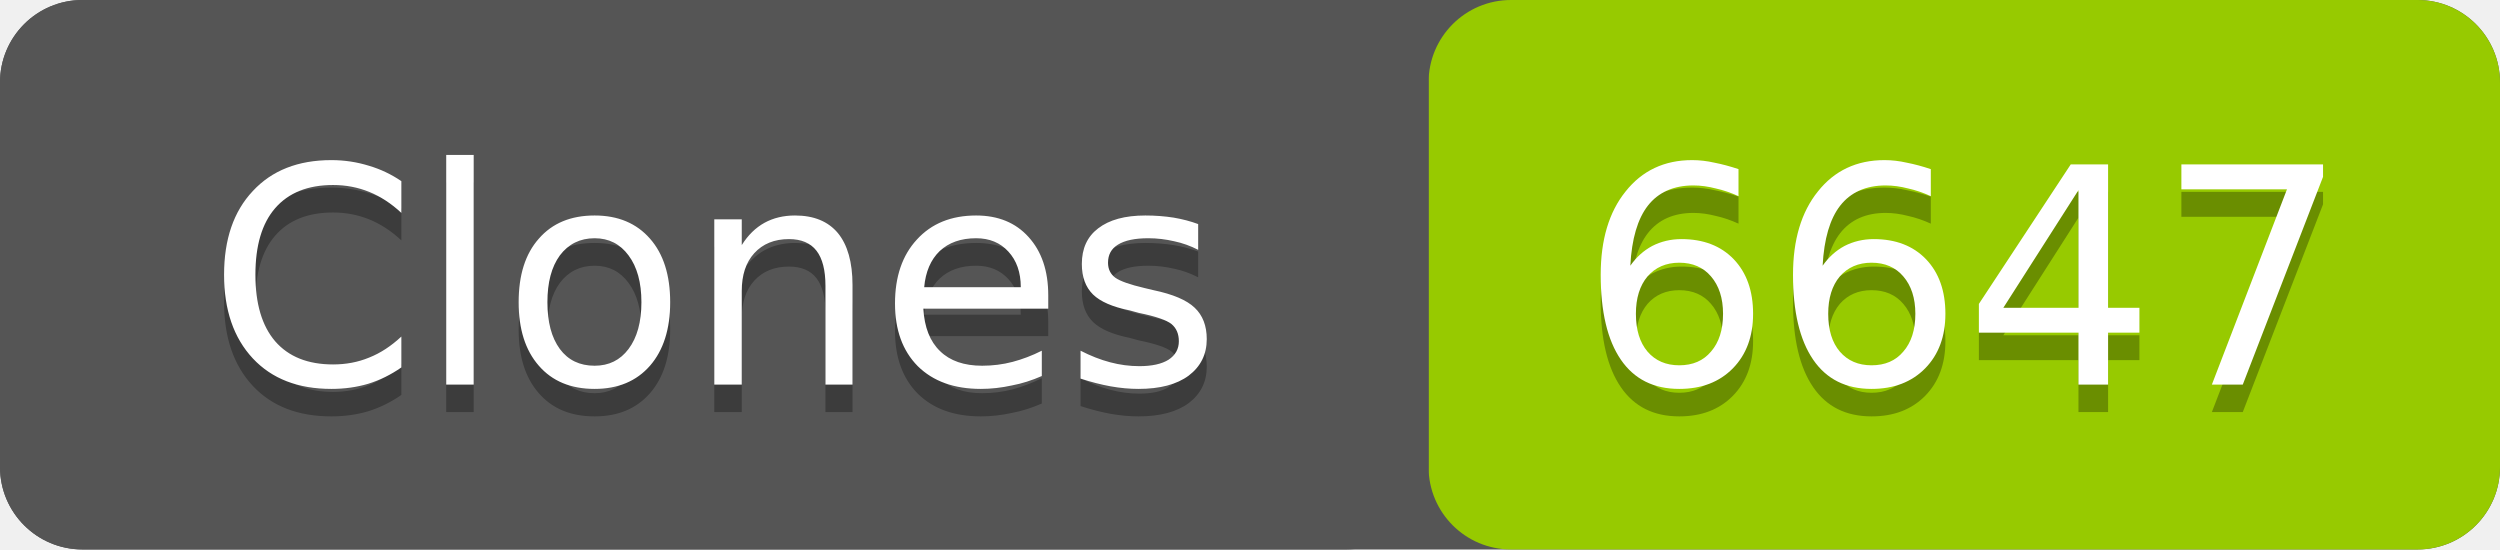
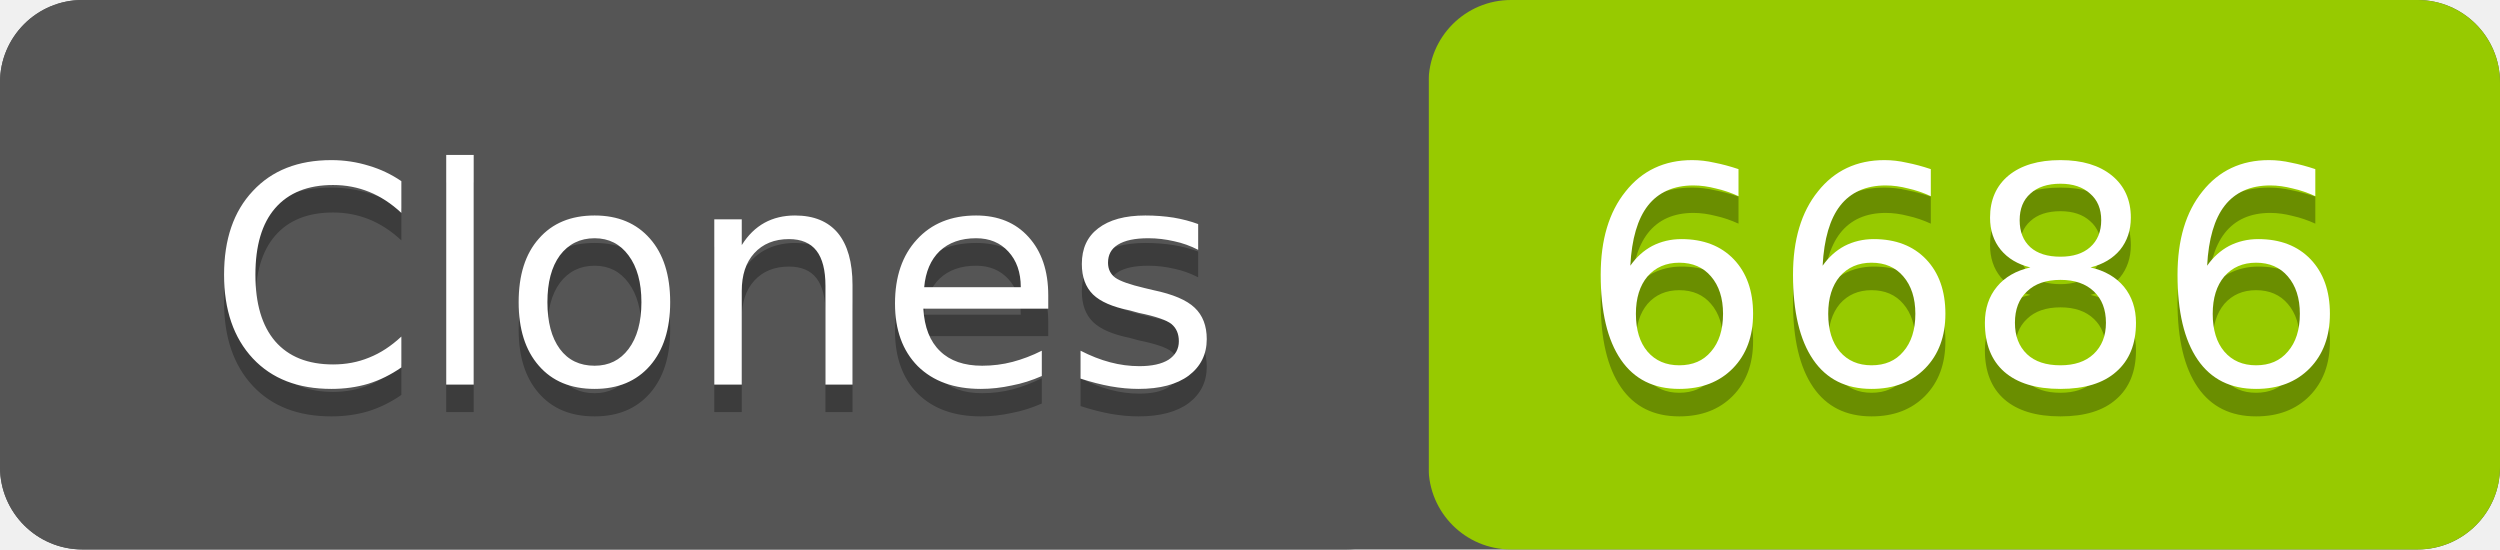
- <svg xmlns="http://www.w3.org/2000/svg" width="91" height="20" role="img" aria-label="Clones: 6647">
+ <svg xmlns="http://www.w3.org/2000/svg" width="91" height="20" role="img" aria-label="Clones: 6686">
  <rect width="91" height="20" rx="3" fill="#555" />
  <rect x="52" width="39" height="20" rx="3" fill="#97ca00" />
  <rect width="52" height="20" rx="3" fill="#555" />
  <g fill="#fff" text-anchor="middle" font-family="Verdana,Geneva,DejaVu Sans,sans-serif" font-size="11">
    <text x="26" y="15" fill="#010101" fill-opacity=".3">Clones</text>
    <text x="26" y="14">Clones</text>
-     <text x="71.5" y="15" fill="#010101" fill-opacity=".3">6647</text>
-     <text x="71.5" y="14">6647</text>
+     <text x="71.5" y="15" fill="#010101" fill-opacity=".3">6686</text>
+     <text x="71.5" y="14">6686</text>
  </g>
</svg>
